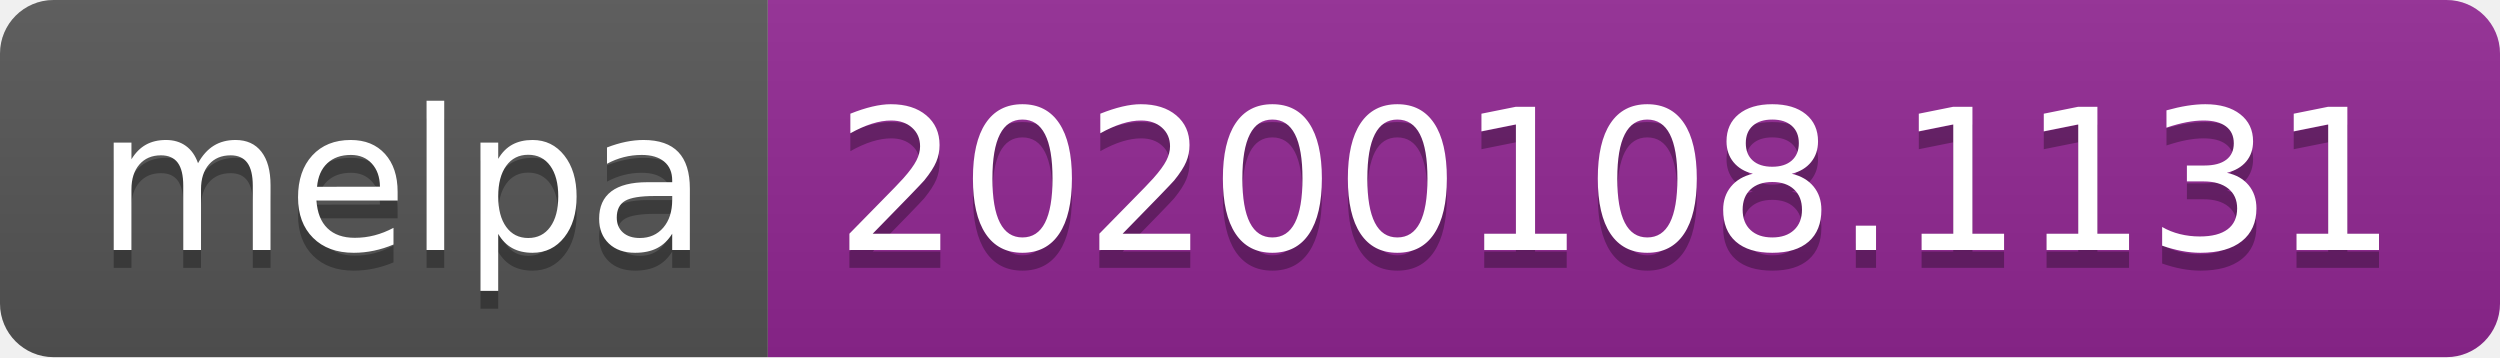
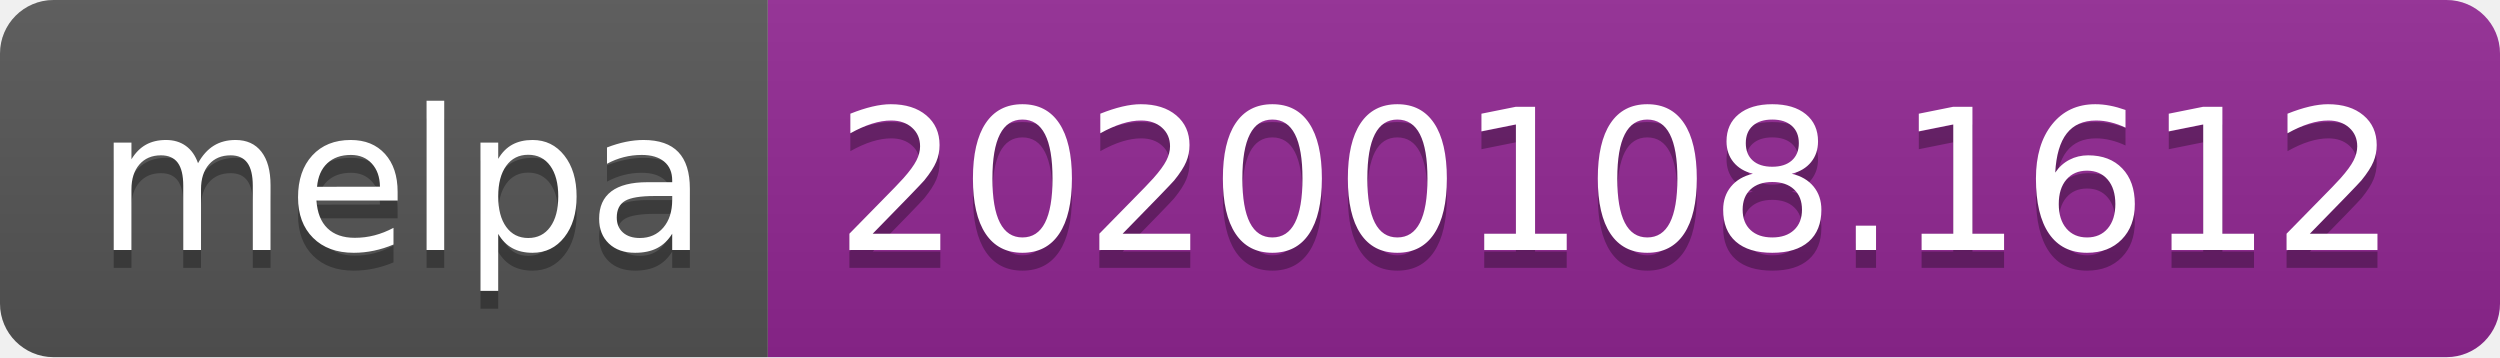
<svg xmlns="http://www.w3.org/2000/svg" width="140" height="20">
  <linearGradient id="b" x2="0" y2="100%">
    <stop offset="0" stop-color="#bbb" stop-opacity=".1" />
    <stop offset="1" stop-opacity=".1" />
  </linearGradient>
  <clipPath id="a">
    <rect width="140" height="20" rx="3" fill="#fff" />
  </clipPath>
  <g clip-path="url(#a)">
    <path fill="#555" d="M0 0h43v20H0z" />
    <path fill="#922793" d="M43 0h97v20H43z" />
    <path fill="url(#b)" d="M0 0h140v20H0z" />
  </g>
  <g fill="#fff" text-anchor="middle" font-family="DejaVu Sans,Verdana,Geneva,sans-serif" font-size="110">
    <text x="225" y="150" fill="#010101" fill-opacity=".3" transform="scale(.1)" textLength="330">melpa</text>
    <text x="225" y="140" transform="scale(.1)" textLength="330">melpa</text>
-     <text x="905" y="150" fill="#010101" fill-opacity=".3" transform="scale(.1)" textLength="870">20200108.1131</text>
-     <text x="905" y="140" transform="scale(.1)" textLength="870">20200108.1131</text>
+     <text x="905" y="150" fill="#010101" fill-opacity=".3" transform="scale(.1)" textLength="870">20200108.1612</text>
+     <text x="905" y="140" transform="scale(.1)" textLength="870">20200108.1612</text>
  </g>
</svg>
